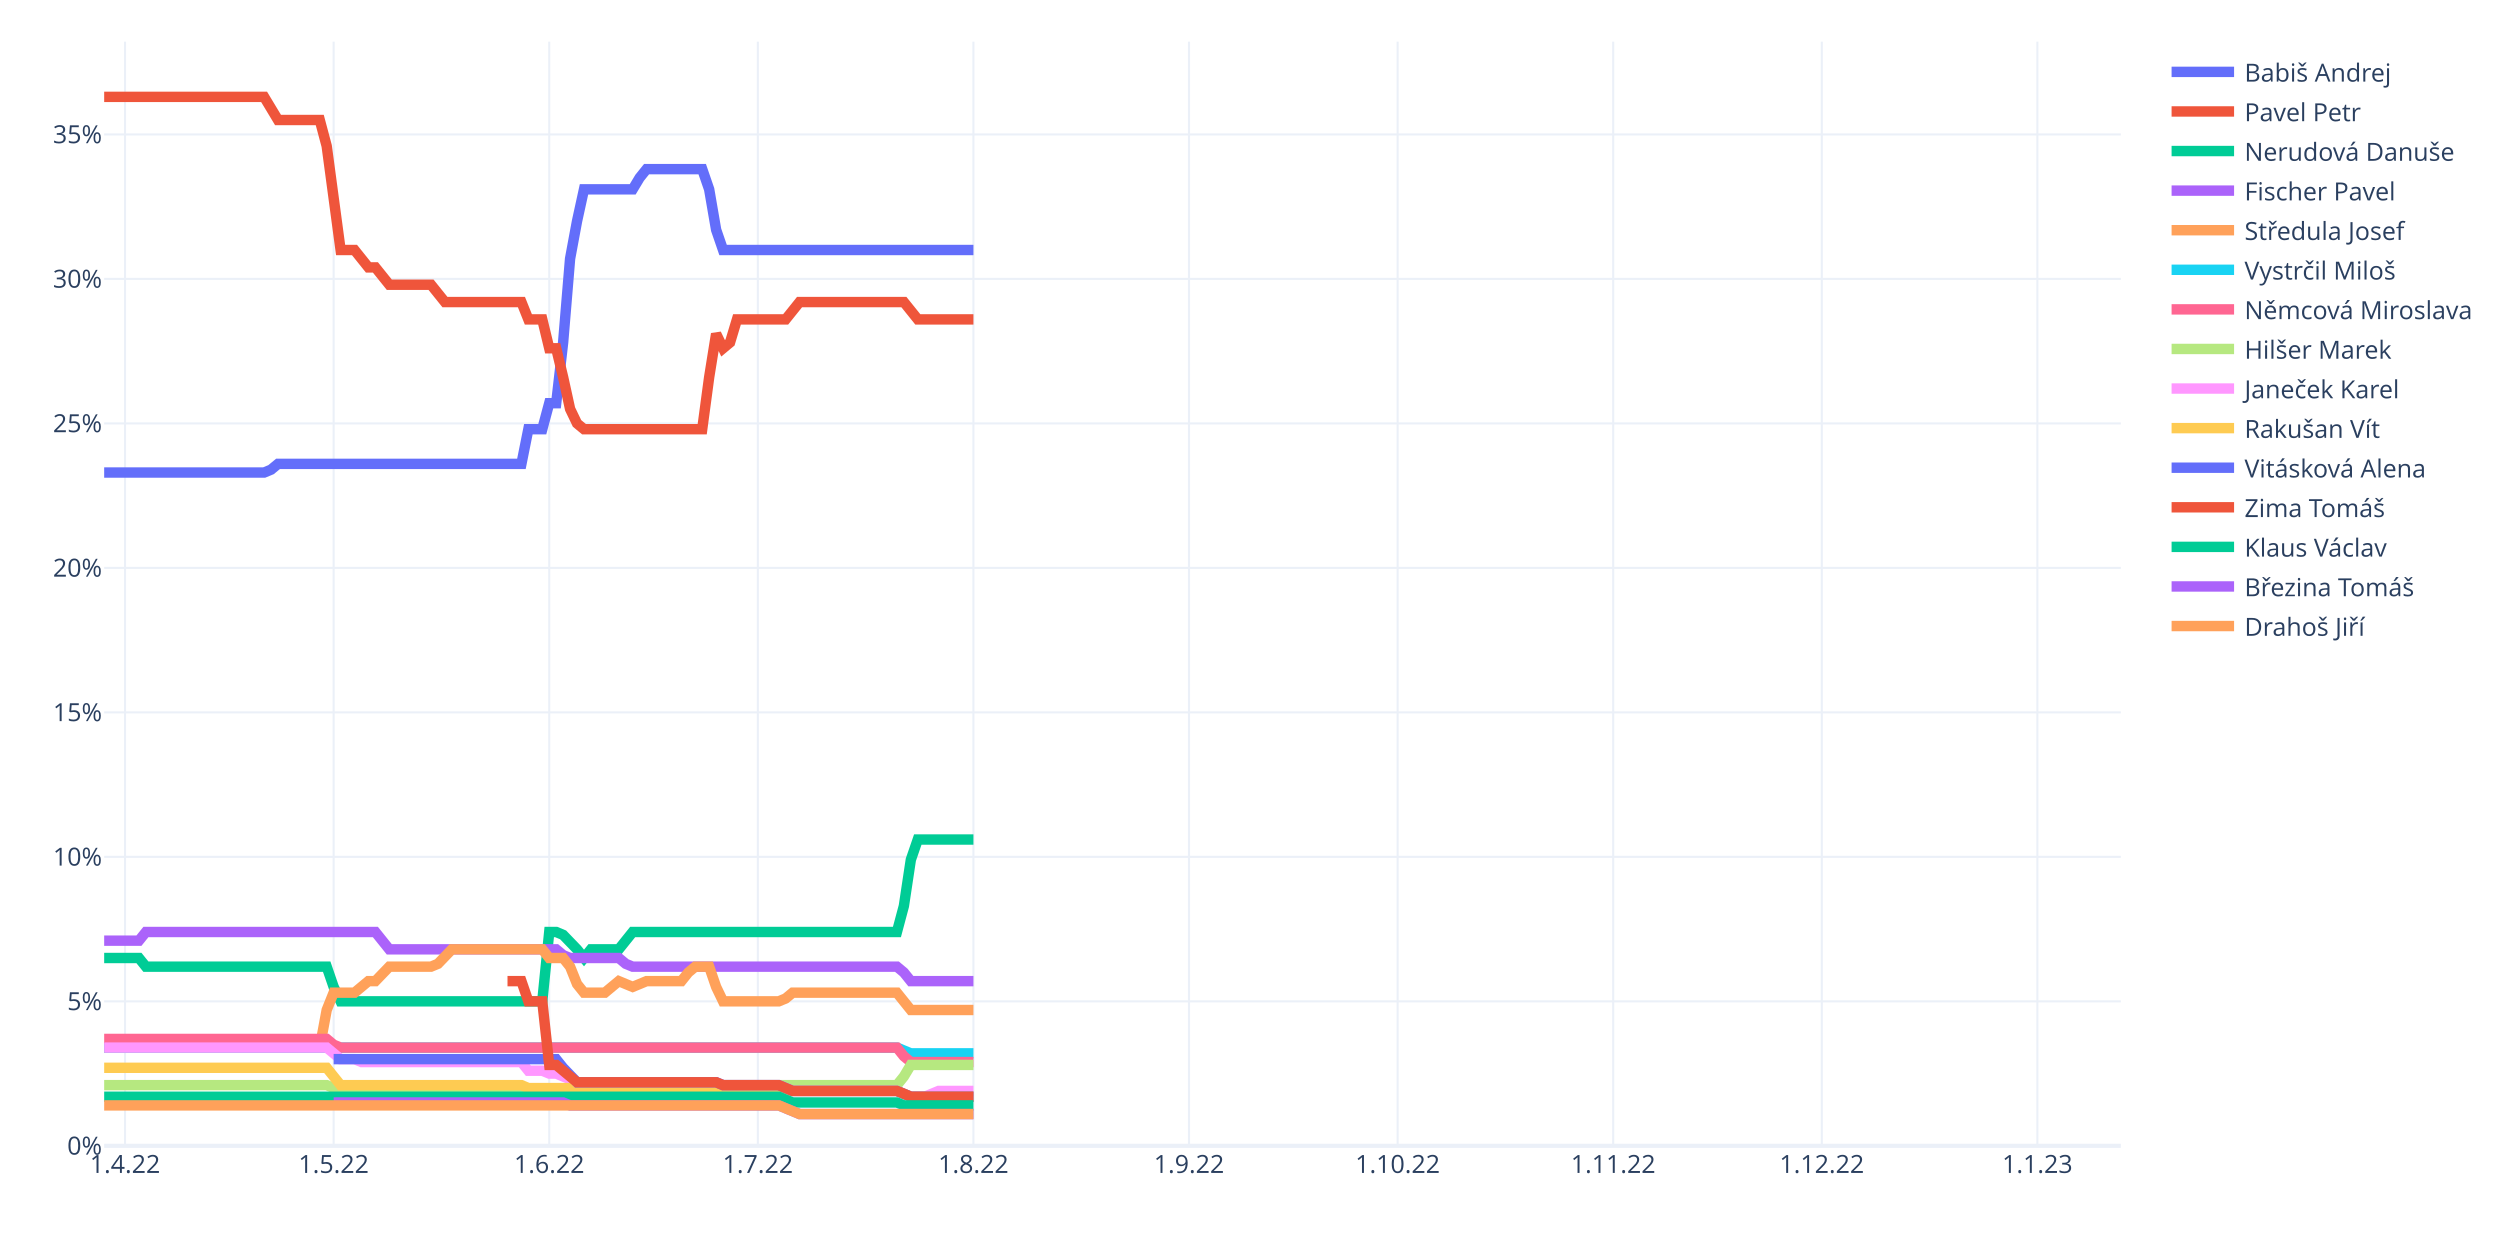
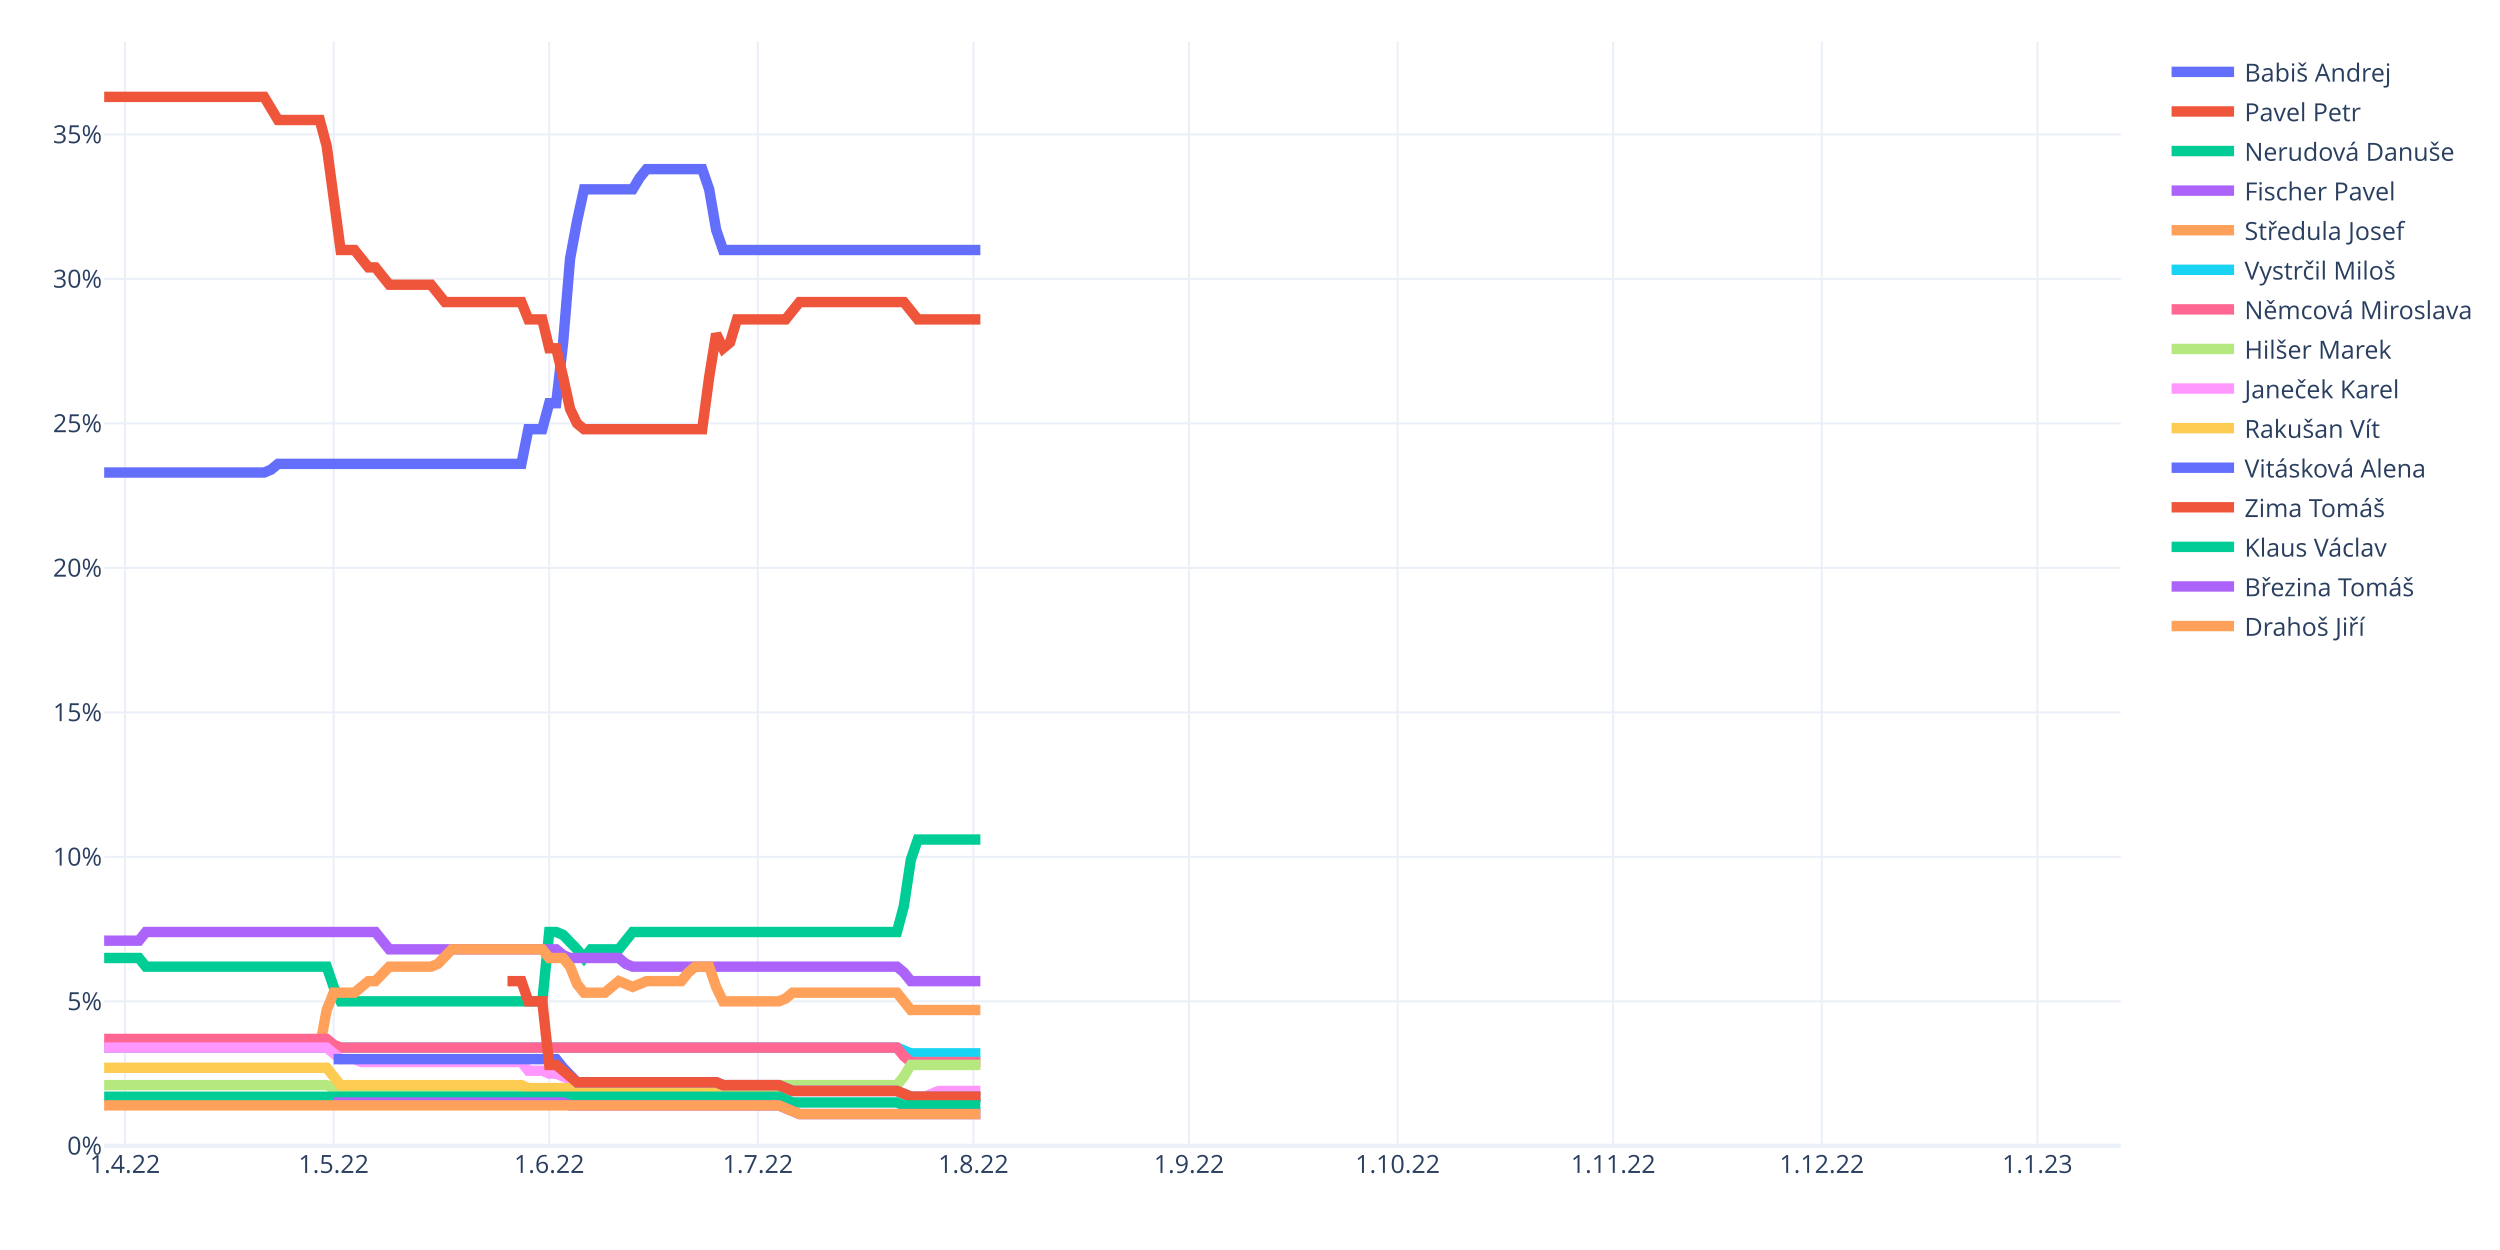
<svg xmlns="http://www.w3.org/2000/svg" class="main-svg" width="1200" height="600" style="" viewBox="0 0 1200 600">
  <rect x="0" y="0" width="1200" height="600" style="fill: rgb(255, 255, 255); fill-opacity: 1;" />
-   <defs id="defs-647670">
+   <defs id="defs-b0b679">
    <g class="clips">
-       <clipPath id="clip647670xyplot" class="plotclip">
+       <clipPath id="clipb0b679xyplot" class="plotclip">
        <rect width="968" height="530" />
      </clipPath>
-       <clipPath class="axesclip" id="clip647670x">
+       <clipPath class="axesclip" id="clipb0b679x">
        <rect x="50" y="0" width="968" height="600" />
      </clipPath>
-       <clipPath class="axesclip" id="clip647670y">
+       <clipPath class="axesclip" id="clipb0b679y">
        <rect x="0" y="20" width="1200" height="530" />
      </clipPath>
-       <clipPath class="axesclip" id="clip647670xy">
+       <clipPath class="axesclip" id="clipb0b679xy">
        <rect x="50" y="20" width="968" height="530" />
      </clipPath>
    </g>
    <g class="gradients" />
    <g class="patterns" />
  </defs>
  <g class="bglayer" />
  <g class="layer-below">
    <g class="imagelayer" />
    <g class="shapelayer" />
  </g>
  <g class="cartesianlayer">
    <g class="subplot xy">
      <g class="layer-subplot">
        <g class="shapelayer" />
        <g class="imagelayer" />
      </g>
      <g class="minor-gridlayer">
        <g class="x" />
        <g class="y" />
      </g>
      <g class="gridlayer">
        <g class="x">
          <path class="xgrid crisp" transform="translate(60.01,0)" d="M0,20v530" style="stroke: rgb(235, 240, 248); stroke-opacity: 1; stroke-width: 1px;" />
          <path class="xgrid crisp" transform="translate(160.15,0)" d="M0,20v530" style="stroke: rgb(235, 240, 248); stroke-opacity: 1; stroke-width: 1px;" />
          <path class="xgrid crisp" transform="translate(263.63,0)" d="M0,20v530" style="stroke: rgb(235, 240, 248); stroke-opacity: 1; stroke-width: 1px;" />
          <path class="xgrid crisp" transform="translate(363.77,0)" d="M0,20v530" style="stroke: rgb(235, 240, 248); stroke-opacity: 1; stroke-width: 1px;" />
          <path class="xgrid crisp" transform="translate(467.24,0)" d="M0,20v530" style="stroke: rgb(235, 240, 248); stroke-opacity: 1; stroke-width: 1px;" />
          <path class="xgrid crisp" transform="translate(570.72,0)" d="M0,20v530" style="stroke: rgb(235, 240, 248); stroke-opacity: 1; stroke-width: 1px;" />
          <path class="xgrid crisp" transform="translate(670.86,0)" d="M0,20v530" style="stroke: rgb(235, 240, 248); stroke-opacity: 1; stroke-width: 1px;" />
          <path class="xgrid crisp" transform="translate(774.33,0)" d="M0,20v530" style="stroke: rgb(235, 240, 248); stroke-opacity: 1; stroke-width: 1px;" />
          <path class="xgrid crisp" transform="translate(874.47,0)" d="M0,20v530" style="stroke: rgb(235, 240, 248); stroke-opacity: 1; stroke-width: 1px;" />
          <path class="xgrid crisp" transform="translate(977.94,0)" d="M0,20v530" style="stroke: rgb(235, 240, 248); stroke-opacity: 1; stroke-width: 1px;" />
        </g>
        <g class="y">
          <path class="ygrid crisp" transform="translate(0,480.65)" d="M50,0h968" style="stroke: rgb(235, 240, 248); stroke-opacity: 1; stroke-width: 1px;" />
          <path class="ygrid crisp" transform="translate(0,411.29)" d="M50,0h968" style="stroke: rgb(235, 240, 248); stroke-opacity: 1; stroke-width: 1px;" />
          <path class="ygrid crisp" transform="translate(0,341.94)" d="M50,0h968" style="stroke: rgb(235, 240, 248); stroke-opacity: 1; stroke-width: 1px;" />
          <path class="ygrid crisp" transform="translate(0,272.59)" d="M50,0h968" style="stroke: rgb(235, 240, 248); stroke-opacity: 1; stroke-width: 1px;" />
          <path class="ygrid crisp" transform="translate(0,203.24)" d="M50,0h968" style="stroke: rgb(235, 240, 248); stroke-opacity: 1; stroke-width: 1px;" />
          <path class="ygrid crisp" transform="translate(0,133.88)" d="M50,0h968" style="stroke: rgb(235, 240, 248); stroke-opacity: 1; stroke-width: 1px;" />
          <path class="ygrid crisp" transform="translate(0,64.53)" d="M50,0h968" style="stroke: rgb(235, 240, 248); stroke-opacity: 1; stroke-width: 1px;" />
        </g>
      </g>
      <g class="zerolinelayer">
        <path class="yzl zl crisp" transform="translate(0,550)" d="M50,0h968" style="stroke: rgb(235, 240, 248); stroke-opacity: 1; stroke-width: 2px;" />
      </g>
      <path class="xlines-below" />
      <path class="ylines-below" />
      <g class="overlines-below" />
      <g class="xaxislayer-below" />
      <g class="yaxislayer-below" />
      <g class="overaxes-below" />
-       <g class="plot" transform="translate(50,20)" clip-path="url(#clip647670xyplot)">
+       <g class="plot" transform="translate(50,20)" clip-path="url(#clipb0b679xyplot)">
        <g class="scatterlayer mlayer">
-           <g class="trace scatter traceefe8f3" style="stroke-miterlimit: 2; opacity: 1;">
-             <g class="fills" />
-             <g class="errorbars" />
-             <g class="lines">
-               <path class="js-line" d="M0,206.82L76.77,206.82L80.11,205.43L83.45,202.66L86.79,202.66L200.28,202.66L203.61,186.01L210.29,186.01L213.63,173.53L216.97,173.53L220.3,144.4L223.64,104.17L226.98,86.14L230.32,70.89L233.66,70.89L253.68,70.89L257.02,65.34L260.36,61.18L263.7,61.18L287.06,61.18L290.4,70.89L293.74,90.3L297.08,100.01L417.24,100.01" style="vector-effect: non-scaling-stroke; fill: none; stroke: rgb(99, 110, 250); stroke-opacity: 1; stroke-width: 5px; opacity: 1;" />
-             </g>
-             <g class="points" />
-             <g class="text" />
-           </g>
-           <g class="trace scatter trace465fc2" style="stroke-miterlimit: 2; opacity: 1;">
-             <g class="fills" />
-             <g class="errorbars" />
-             <g class="lines">
-               <path class="js-line" d="M0,26.5L76.77,26.5L80.11,32.05L83.45,37.6L86.79,37.6L103.48,37.6L106.81,50.08L113.49,100.01L116.83,100.01L120.17,100.01L123.5,104.17L126.84,108.34L130.18,108.34L136.86,116.66L140.19,116.66L156.88,116.66L160.22,120.82L163.56,124.98L166.9,124.98L200.28,124.98L203.61,133.3L210.29,133.3L213.63,147.17L216.97,147.17L220.3,161.04L223.64,176.3L226.98,183.24L230.32,186.01L233.66,186.01L287.06,186.01L290.4,161.04L293.74,140.24L297.08,147.17L300.41,144.4L303.75,133.3L327.12,133.3L330.46,129.14L333.79,124.98L337.13,124.98L383.86,124.98L387.2,129.14L390.54,133.3L393.88,133.3L417.24,133.3" style="vector-effect: non-scaling-stroke; fill: none; stroke: rgb(239, 85, 59); stroke-opacity: 1; stroke-width: 5px; opacity: 1;" />
-             </g>
-             <g class="points" />
-             <g class="text" />
-           </g>
-           <g class="trace scatter trace83a74f" style="stroke-miterlimit: 2; opacity: 1;">
-             <g class="fills" />
-             <g class="errorbars" />
-             <g class="lines">
-               <path class="js-line" d="M0,439.84L16.69,439.84L20.03,444L106.81,444L110.15,453.71L113.49,460.65L116.83,460.65L210.29,460.65L213.63,427.36L216.97,427.36L220.3,428.75L226.98,435.68L230.32,439.84L233.66,435.68L236.99,435.68L247.01,435.68L250.34,431.52L253.68,427.36L257.02,427.36L380.52,427.36L383.86,414.87L387.2,392.68L390.54,382.97L417.24,382.97" style="vector-effect: non-scaling-stroke; fill: none; stroke: rgb(0, 204, 150); stroke-opacity: 1; stroke-width: 5px; opacity: 1;" />
-             </g>
-             <g class="points" />
-             <g class="text" />
-           </g>
-           <g class="trace scatter trace6d8495" style="stroke-miterlimit: 2; opacity: 1;">
-             <g class="fills" />
-             <g class="errorbars" />
-             <g class="lines">
-               <path class="js-line" d="M0,431.52L16.69,431.52L20.03,427.36L130.18,427.36L133.52,431.52L136.86,435.68L140.19,435.68L216.97,435.68L220.3,438.45L223.64,439.84L226.98,439.84L247.01,439.84L250.34,442.62L253.68,444L257.02,444L380.52,444L383.86,446.78L387.2,450.94L390.54,450.94L417.24,450.94" style="vector-effect: non-scaling-stroke; fill: none; stroke: rgb(171, 99, 250); stroke-opacity: 1; stroke-width: 5px; opacity: 1;" />
-             </g>
-             <g class="points" />
-             <g class="text" />
-           </g>
-           <g class="trace scatter trace309559" style="stroke-miterlimit: 2; opacity: 1;">
-             <g class="fills" />
-             <g class="errorbars" />
-             <g class="lines">
-               <path class="js-line" d="M0,482.84L103.48,482.84L106.81,464.81L110.15,456.49L113.49,456.49L120.17,456.49L123.5,453.71L126.84,450.94L130.18,450.94L136.86,444L140.19,444L156.88,444L160.22,442.62L166.9,435.68L170.23,435.68L210.29,435.68L213.63,439.84L220.3,439.84L223.64,444L226.98,452.33L230.32,456.49L240.33,456.49L243.67,453.71L247.01,450.94L250.34,452.33L253.68,453.71L257.02,452.33L260.36,450.94L263.7,450.94L277.05,450.94L280.39,446.78L283.72,444L287.06,444L290.4,444L293.74,453.71L297.08,460.65L300.41,460.65L323.78,460.65L327.12,459.26L330.46,456.49L333.79,456.49L380.52,456.49L383.86,460.65L387.2,464.81L390.54,464.81L417.24,464.81" style="vector-effect: non-scaling-stroke; fill: none; stroke: rgb(255, 161, 90); stroke-opacity: 1; stroke-width: 5px; opacity: 1;" />
-             </g>
-             <g class="points" />
-             <g class="text" />
-           </g>
-           <g class="trace scatter trace14ca99" style="stroke-miterlimit: 2; opacity: 1;">
-             <g class="fills" />
-             <g class="errorbars" />
-             <g class="lines">
-               <path class="js-line" d="M0,482.84L380.52,482.84L383.86,484.23L387.2,485.61L390.54,485.61L417.24,485.61" style="vector-effect: non-scaling-stroke; fill: none; stroke: rgb(25, 211, 243); stroke-opacity: 1; stroke-width: 5px; opacity: 1;" />
-             </g>
-             <g class="points" />
-             <g class="text" />
-           </g>
-           <g class="trace scatter trace8dd6a9" style="stroke-miterlimit: 2; opacity: 1;">
-             <g class="fills" />
-             <g class="errorbars" />
-             <g class="lines">
-               <path class="js-line" d="M0,478.68L106.81,478.68L110.15,481.45L113.49,482.84L116.83,482.84L380.52,482.84L383.86,487L387.2,489.78L390.54,489.78L417.24,489.78" style="vector-effect: non-scaling-stroke; fill: none; stroke: rgb(255, 102, 146); stroke-opacity: 1; stroke-width: 5px; opacity: 1;" />
-             </g>
-             <g class="points" />
-             <g class="text" />
-           </g>
-           <g class="trace scatter trace20e409" style="stroke-miterlimit: 2; opacity: 1;">
-             <g class="fills" />
-             <g class="errorbars" />
-             <g class="lines">
-               <path class="js-line" d="M0,500.87L106.81,500.87L110.15,502.26L113.49,503.65L116.83,503.65L290.4,503.65L293.74,502.26L297.08,500.87L300.41,500.87L380.52,500.87L383.86,496.71L387.2,491.16L390.54,491.16L417.24,491.16" style="vector-effect: non-scaling-stroke; fill: none; stroke: rgb(182, 232, 128); stroke-opacity: 1; stroke-width: 5px; opacity: 1;" />
-             </g>
-             <g class="points" />
-             <g class="text" />
-           </g>
-           <g class="trace scatter tracef499f9" style="stroke-miterlimit: 2; opacity: 1;">
-             <g class="fills" />
-             <g class="errorbars" />
-             <g class="lines">
-               <path class="js-line" d="M0,482.84L106.81,482.84L110.15,485.61L113.49,488.39L116.83,488.39L120.17,488.39L123.5,489.78L200.28,489.78L203.61,493.94L210.29,493.94L213.63,495.32L216.97,495.32L220.3,496.71L226.98,499.48L230.32,499.48L293.74,499.48L297.08,500.87L323.78,500.87L327.12,502.26L330.46,503.65L333.79,503.65L380.52,503.65L383.86,505.03L387.2,506.42L390.54,506.42L393.88,506.42L397.21,505.03L400.55,503.65L403.89,503.65L417.24,503.65" style="vector-effect: non-scaling-stroke; fill: none; stroke: rgb(255, 151, 255); stroke-opacity: 1; stroke-width: 5px; opacity: 1;" />
-             </g>
-             <g class="points" />
-             <g class="text" />
-           </g>
-           <g class="trace scatter tracec14c9a" style="stroke-miterlimit: 2; opacity: 1;">
-             <g class="fills" />
-             <g class="errorbars" />
-             <g class="lines">
-               <path class="js-line" d="M0,492.55L106.81,492.55L110.15,496.71L113.49,500.87L116.83,500.87L200.28,500.87L203.61,502.26L290.4,502.26L293.74,503.65L380.52,503.65L383.86,505.03L387.2,506.42L390.54,506.42L417.24,506.42" style="vector-effect: non-scaling-stroke; fill: none; stroke: rgb(254, 203, 82); stroke-opacity: 1; stroke-width: 5px; opacity: 1;" />
-             </g>
-             <g class="points" />
-             <g class="text" />
-           </g>
-           <g class="trace scatter trace0a5709" style="stroke-miterlimit: 2; opacity: 1;">
-             <g class="fills" />
-             <g class="errorbars" />
-             <g class="lines">
-               <path class="js-line" d="M110.15,488.39L216.97,488.39L220.3,492.55L226.98,499.48L230.32,499.48L293.74,499.48L297.08,500.87L323.78,500.87L327.12,502.26L330.46,503.65L333.79,503.65L380.52,503.65L383.86,505.03L387.2,506.42L390.54,506.42L417.24,506.42" style="vector-effect: non-scaling-stroke; fill: none; stroke: rgb(99, 110, 250); stroke-opacity: 1; stroke-width: 5px; opacity: 1;" />
-             </g>
-             <g class="points" />
-             <g class="text" />
-           </g>
-           <g class="trace scatter trace775e48" style="stroke-miterlimit: 2; opacity: 1;">
-             <g class="fills" />
-             <g class="errorbars" />
-             <g class="lines">
-               <path class="js-line" d="M193.6,450.94L200.28,450.94L203.61,460.65L210.29,460.65L213.63,491.16L216.97,491.16L220.3,493.94L226.98,499.48L230.32,499.48L293.74,499.48L297.08,500.87L323.78,500.87L327.12,502.26L330.46,503.65L333.79,503.65L380.52,503.65L383.86,505.03L387.2,506.42L390.54,506.42L417.24,506.42" style="vector-effect: non-scaling-stroke; fill: none; stroke: rgb(239, 85, 59); stroke-opacity: 1; stroke-width: 5px; opacity: 1;" />
-             </g>
-             <g class="points" />
-             <g class="text" />
-           </g>
-           <g class="trace scatter tracefd4c75" style="stroke-miterlimit: 2; opacity: 1;">
-             <g class="fills" />
-             <g class="errorbars" />
-             <g class="lines">
-               <path class="js-line" d="M0,506.42L323.78,506.42L327.12,507.81L330.46,509.19L333.79,509.19L380.52,509.19L383.86,510.58L417.24,510.58" style="vector-effect: non-scaling-stroke; fill: none; stroke: rgb(0, 204, 150); stroke-opacity: 1; stroke-width: 5px; opacity: 1;" />
-             </g>
-             <g class="points" />
-             <g class="text" />
-           </g>
-           <g class="trace scatter traced36f5d" style="stroke-miterlimit: 2; opacity: 1;">
-             <g class="fills" />
-             <g class="errorbars" />
-             <g class="lines">
-               <path class="js-line" d="M110.15,509.19L220.3,509.19L223.64,510.58L323.78,510.58L327.12,511.97L333.79,514.74L337.13,514.74L417.24,514.74" style="vector-effect: non-scaling-stroke; fill: none; stroke: rgb(171, 99, 250); stroke-opacity: 1; stroke-width: 5px; opacity: 1;" />
-             </g>
-             <g class="points" />
-             <g class="text" />
-           </g>
-           <g class="trace scatter trace42a262" style="stroke-miterlimit: 2; opacity: 1;">
-             <g class="fills" />
-             <g class="errorbars" />
-             <g class="lines">
-               <path class="js-line" d="M0,510.58L323.78,510.58L327.12,511.97L333.79,514.74L337.13,514.74L417.24,514.74" style="vector-effect: non-scaling-stroke; fill: none; stroke: rgb(255, 161, 90); stroke-opacity: 1; stroke-width: 5px; opacity: 1;" />
+           <g class="trace scatter traceb96009" style="stroke-miterlimit: 2; opacity: 1;">
+             <g class="fills" />
+             <g class="errorbars" />
+             <g class="lines">
+               <path class="js-line" d="M0,206.82L76.77,206.82L80.11,205.43L83.45,202.66L86.79,202.66L200.28,202.66L203.61,186.01L210.29,186.01L213.63,173.53L216.97,173.53L220.3,144.4L223.64,104.17L226.98,86.14L230.32,70.89L233.66,70.89L253.68,70.89L257.02,65.34L260.36,61.18L263.7,61.18L287.06,61.18L290.4,70.89L293.74,90.3L297.08,100.01L420.58,100.01" style="vector-effect: non-scaling-stroke; fill: none; stroke: rgb(99, 110, 250); stroke-opacity: 1; stroke-width: 5px; opacity: 1;" />
+             </g>
+             <g class="points" />
+             <g class="text" />
+           </g>
+           <g class="trace scatter tracea027d4" style="stroke-miterlimit: 2; opacity: 1;">
+             <g class="fills" />
+             <g class="errorbars" />
+             <g class="lines">
+               <path class="js-line" d="M0,26.5L76.77,26.5L80.11,32.05L83.45,37.6L86.79,37.6L103.48,37.6L106.81,50.08L113.49,100.01L116.83,100.01L120.17,100.01L123.5,104.17L126.84,108.34L130.18,108.34L136.86,116.66L140.19,116.66L156.88,116.66L160.22,120.82L163.56,124.98L166.9,124.98L200.28,124.98L203.61,133.3L210.29,133.3L213.63,147.17L216.97,147.17L220.3,161.04L223.64,176.3L226.98,183.24L230.32,186.01L233.66,186.01L287.06,186.01L290.4,161.04L293.74,140.24L297.08,147.17L300.41,144.4L303.75,133.3L327.12,133.3L330.46,129.14L333.79,124.98L337.13,124.98L383.86,124.98L387.2,129.14L390.54,133.3L393.88,133.3L420.58,133.3" style="vector-effect: non-scaling-stroke; fill: none; stroke: rgb(239, 85, 59); stroke-opacity: 1; stroke-width: 5px; opacity: 1;" />
+             </g>
+             <g class="points" />
+             <g class="text" />
+           </g>
+           <g class="trace scatter traceaa423b" style="stroke-miterlimit: 2; opacity: 1;">
+             <g class="fills" />
+             <g class="errorbars" />
+             <g class="lines">
+               <path class="js-line" d="M0,439.84L16.69,439.84L20.03,444L106.81,444L110.15,453.71L113.49,460.65L116.83,460.65L210.29,460.65L213.63,427.36L216.97,427.36L220.3,428.75L226.98,435.68L230.32,439.84L233.66,435.68L236.99,435.68L247.01,435.68L250.34,431.52L253.68,427.36L257.02,427.36L380.52,427.36L383.86,414.87L387.2,392.68L390.54,382.97L420.58,382.97" style="vector-effect: non-scaling-stroke; fill: none; stroke: rgb(0, 204, 150); stroke-opacity: 1; stroke-width: 5px; opacity: 1;" />
+             </g>
+             <g class="points" />
+             <g class="text" />
+           </g>
+           <g class="trace scatter trace768f95" style="stroke-miterlimit: 2; opacity: 1;">
+             <g class="fills" />
+             <g class="errorbars" />
+             <g class="lines">
+               <path class="js-line" d="M0,431.52L16.69,431.52L20.03,427.36L130.18,427.36L133.52,431.52L136.86,435.68L140.19,435.68L216.97,435.68L220.3,438.45L223.64,439.84L226.98,439.84L247.01,439.84L250.34,442.62L253.68,444L257.02,444L380.52,444L383.86,446.78L387.2,450.94L390.54,450.94L420.58,450.94" style="vector-effect: non-scaling-stroke; fill: none; stroke: rgb(171, 99, 250); stroke-opacity: 1; stroke-width: 5px; opacity: 1;" />
+             </g>
+             <g class="points" />
+             <g class="text" />
+           </g>
+           <g class="trace scatter tracedfca86" style="stroke-miterlimit: 2; opacity: 1;">
+             <g class="fills" />
+             <g class="errorbars" />
+             <g class="lines">
+               <path class="js-line" d="M0,482.84L103.48,482.84L106.81,464.81L110.15,456.49L113.49,456.49L120.17,456.49L123.5,453.71L126.84,450.94L130.18,450.94L136.86,444L140.19,444L156.88,444L160.22,442.62L166.9,435.68L170.23,435.68L210.29,435.68L213.63,439.84L220.3,439.84L223.64,444L226.98,452.33L230.32,456.49L240.33,456.49L243.67,453.71L247.01,450.94L250.34,452.33L253.68,453.71L257.02,452.33L260.36,450.94L263.7,450.94L277.05,450.94L280.39,446.78L283.72,444L287.06,444L290.4,444L293.74,453.71L297.08,460.65L300.41,460.65L323.78,460.65L327.12,459.26L330.46,456.49L333.79,456.49L380.52,456.49L383.86,460.65L387.2,464.81L390.54,464.81L420.58,464.81" style="vector-effect: non-scaling-stroke; fill: none; stroke: rgb(255, 161, 90); stroke-opacity: 1; stroke-width: 5px; opacity: 1;" />
+             </g>
+             <g class="points" />
+             <g class="text" />
+           </g>
+           <g class="trace scatter traceefadd4" style="stroke-miterlimit: 2; opacity: 1;">
+             <g class="fills" />
+             <g class="errorbars" />
+             <g class="lines">
+               <path class="js-line" d="M0,482.84L380.52,482.84L383.86,484.23L387.2,485.61L390.54,485.61L420.58,485.61" style="vector-effect: non-scaling-stroke; fill: none; stroke: rgb(25, 211, 243); stroke-opacity: 1; stroke-width: 5px; opacity: 1;" />
+             </g>
+             <g class="points" />
+             <g class="text" />
+           </g>
+           <g class="trace scatter trace3c0b4b" style="stroke-miterlimit: 2; opacity: 1;">
+             <g class="fills" />
+             <g class="errorbars" />
+             <g class="lines">
+               <path class="js-line" d="M0,478.68L106.81,478.68L110.15,481.45L113.49,482.84L116.83,482.84L380.52,482.84L383.86,487L387.2,489.78L390.54,489.78L420.58,489.78" style="vector-effect: non-scaling-stroke; fill: none; stroke: rgb(255, 102, 146); stroke-opacity: 1; stroke-width: 5px; opacity: 1;" />
+             </g>
+             <g class="points" />
+             <g class="text" />
+           </g>
+           <g class="trace scatter traceca3b01" style="stroke-miterlimit: 2; opacity: 1;">
+             <g class="fills" />
+             <g class="errorbars" />
+             <g class="lines">
+               <path class="js-line" d="M0,500.87L106.81,500.87L110.15,502.26L113.49,503.65L116.83,503.65L290.4,503.65L293.74,502.26L297.08,500.87L300.41,500.87L380.52,500.87L383.86,496.71L387.2,491.16L390.54,491.16L420.58,491.16" style="vector-effect: non-scaling-stroke; fill: none; stroke: rgb(182, 232, 128); stroke-opacity: 1; stroke-width: 5px; opacity: 1;" />
+             </g>
+             <g class="points" />
+             <g class="text" />
+           </g>
+           <g class="trace scatter tracec95df9" style="stroke-miterlimit: 2; opacity: 1;">
+             <g class="fills" />
+             <g class="errorbars" />
+             <g class="lines">
+               <path class="js-line" d="M0,482.84L106.81,482.84L110.15,485.61L113.49,488.39L116.83,488.39L120.17,488.39L123.5,489.78L200.28,489.78L203.61,493.94L210.29,493.94L213.63,495.32L216.97,495.32L220.3,496.71L226.98,499.48L230.32,499.48L293.74,499.48L297.08,500.87L323.78,500.87L327.12,502.26L330.46,503.65L333.79,503.65L380.52,503.65L383.86,505.03L387.2,506.42L390.54,506.42L393.88,506.42L397.21,505.03L400.55,503.65L403.89,503.65L420.58,503.65" style="vector-effect: non-scaling-stroke; fill: none; stroke: rgb(255, 151, 255); stroke-opacity: 1; stroke-width: 5px; opacity: 1;" />
+             </g>
+             <g class="points" />
+             <g class="text" />
+           </g>
+           <g class="trace scatter trace1425ad" style="stroke-miterlimit: 2; opacity: 1;">
+             <g class="fills" />
+             <g class="errorbars" />
+             <g class="lines">
+               <path class="js-line" d="M0,492.55L106.81,492.55L110.15,496.71L113.49,500.87L116.83,500.87L200.28,500.87L203.61,502.26L290.4,502.26L293.74,503.65L380.52,503.65L383.86,505.03L387.2,506.42L390.54,506.42L420.58,506.42" style="vector-effect: non-scaling-stroke; fill: none; stroke: rgb(254, 203, 82); stroke-opacity: 1; stroke-width: 5px; opacity: 1;" />
+             </g>
+             <g class="points" />
+             <g class="text" />
+           </g>
+           <g class="trace scatter traced5ac01" style="stroke-miterlimit: 2; opacity: 1;">
+             <g class="fills" />
+             <g class="errorbars" />
+             <g class="lines">
+               <path class="js-line" d="M110.15,488.39L216.97,488.39L220.3,492.55L226.98,499.48L230.32,499.48L293.74,499.48L297.08,500.87L323.78,500.87L327.12,502.26L330.46,503.65L333.79,503.65L380.52,503.65L383.86,505.03L387.2,506.42L390.54,506.42L420.58,506.42" style="vector-effect: non-scaling-stroke; fill: none; stroke: rgb(99, 110, 250); stroke-opacity: 1; stroke-width: 5px; opacity: 1;" />
+             </g>
+             <g class="points" />
+             <g class="text" />
+           </g>
+           <g class="trace scatter trace44b15f" style="stroke-miterlimit: 2; opacity: 1;">
+             <g class="fills" />
+             <g class="errorbars" />
+             <g class="lines">
+               <path class="js-line" d="M193.6,450.94L200.28,450.94L203.61,460.65L210.29,460.65L213.63,491.16L216.97,491.16L220.3,493.94L226.98,499.48L230.32,499.48L293.74,499.48L297.08,500.87L323.78,500.87L327.12,502.26L330.46,503.65L333.79,503.65L380.52,503.65L383.86,505.03L387.2,506.42L390.54,506.42L420.58,506.42" style="vector-effect: non-scaling-stroke; fill: none; stroke: rgb(239, 85, 59); stroke-opacity: 1; stroke-width: 5px; opacity: 1;" />
+             </g>
+             <g class="points" />
+             <g class="text" />
+           </g>
+           <g class="trace scatter trace05394e" style="stroke-miterlimit: 2; opacity: 1;">
+             <g class="fills" />
+             <g class="errorbars" />
+             <g class="lines">
+               <path class="js-line" d="M0,506.42L323.78,506.42L327.12,507.81L330.46,509.19L333.79,509.19L380.52,509.19L383.86,510.58L420.58,510.58" style="vector-effect: non-scaling-stroke; fill: none; stroke: rgb(0, 204, 150); stroke-opacity: 1; stroke-width: 5px; opacity: 1;" />
+             </g>
+             <g class="points" />
+             <g class="text" />
+           </g>
+           <g class="trace scatter traceacfa2d" style="stroke-miterlimit: 2; opacity: 1;">
+             <g class="fills" />
+             <g class="errorbars" />
+             <g class="lines">
+               <path class="js-line" d="M110.15,509.19L220.3,509.19L223.64,510.58L323.78,510.58L327.12,511.97L333.79,514.74L337.13,514.74L420.58,514.74" style="vector-effect: non-scaling-stroke; fill: none; stroke: rgb(171, 99, 250); stroke-opacity: 1; stroke-width: 5px; opacity: 1;" />
+             </g>
+             <g class="points" />
+             <g class="text" />
+           </g>
+           <g class="trace scatter trace2a0dcf" style="stroke-miterlimit: 2; opacity: 1;">
+             <g class="fills" />
+             <g class="errorbars" />
+             <g class="lines">
+               <path class="js-line" d="M0,510.58L323.78,510.58L327.12,511.97L333.79,514.74L337.13,514.74L420.58,514.74" style="vector-effect: non-scaling-stroke; fill: none; stroke: rgb(255, 161, 90); stroke-opacity: 1; stroke-width: 5px; opacity: 1;" />
            </g>
            <g class="points" />
            <g class="text" />
          </g>
        </g>
      </g>
      <g class="overplot" />
      <path class="xlines-above crisp" d="M0,0" style="fill: none;" />
      <path class="ylines-above crisp" d="M0,0" style="fill: none;" />
      <g class="overlines-above" />
      <g class="xaxislayer-above">
        <g class="xtick">
          <text text-anchor="middle" x="0" y="563" transform="translate(60.01,0)" style="font-family: 'Open Sans', verdana, arial, sans-serif; font-size: 12px; fill: rgb(42, 63, 95); fill-opacity: 1; white-space: pre; opacity: 1;">1.4.22</text>
        </g>
        <g class="xtick">
          <text text-anchor="middle" x="0" y="563" style="font-family: 'Open Sans', verdana, arial, sans-serif; font-size: 12px; fill: rgb(42, 63, 95); fill-opacity: 1; white-space: pre; opacity: 1;" transform="translate(160.15,0)">1.5.22</text>
        </g>
        <g class="xtick">
          <text text-anchor="middle" x="0" y="563" style="font-family: 'Open Sans', verdana, arial, sans-serif; font-size: 12px; fill: rgb(42, 63, 95); fill-opacity: 1; white-space: pre; opacity: 1;" transform="translate(263.63,0)">1.6.22</text>
        </g>
        <g class="xtick">
          <text text-anchor="middle" x="0" y="563" style="font-family: 'Open Sans', verdana, arial, sans-serif; font-size: 12px; fill: rgb(42, 63, 95); fill-opacity: 1; white-space: pre; opacity: 1;" transform="translate(363.77,0)">1.7.22</text>
        </g>
        <g class="xtick">
          <text text-anchor="middle" x="0" y="563" style="font-family: 'Open Sans', verdana, arial, sans-serif; font-size: 12px; fill: rgb(42, 63, 95); fill-opacity: 1; white-space: pre; opacity: 1;" transform="translate(467.24,0)">1.8.22</text>
        </g>
        <g class="xtick">
          <text text-anchor="middle" x="0" y="563" style="font-family: 'Open Sans', verdana, arial, sans-serif; font-size: 12px; fill: rgb(42, 63, 95); fill-opacity: 1; white-space: pre; opacity: 1;" transform="translate(570.72,0)">1.9.22</text>
        </g>
        <g class="xtick">
          <text text-anchor="middle" x="0" y="563" style="font-family: 'Open Sans', verdana, arial, sans-serif; font-size: 12px; fill: rgb(42, 63, 95); fill-opacity: 1; white-space: pre; opacity: 1;" transform="translate(670.86,0)">1.10.22</text>
        </g>
        <g class="xtick">
          <text text-anchor="middle" x="0" y="563" style="font-family: 'Open Sans', verdana, arial, sans-serif; font-size: 12px; fill: rgb(42, 63, 95); fill-opacity: 1; white-space: pre; opacity: 1;" transform="translate(774.33,0)">1.11.22</text>
        </g>
        <g class="xtick">
          <text text-anchor="middle" x="0" y="563" style="font-family: 'Open Sans', verdana, arial, sans-serif; font-size: 12px; fill: rgb(42, 63, 95); fill-opacity: 1; white-space: pre; opacity: 1;" transform="translate(874.47,0)">1.12.22</text>
        </g>
        <g class="xtick">
          <text text-anchor="middle" x="0" y="563" style="font-family: 'Open Sans', verdana, arial, sans-serif; font-size: 12px; fill: rgb(42, 63, 95); fill-opacity: 1; white-space: pre; opacity: 1;" transform="translate(977.94,0)">1.1.23</text>
        </g>
      </g>
      <g class="yaxislayer-above">
        <g class="ytick">
          <text text-anchor="end" x="49" y="4.2" transform="translate(0,550)" style="font-family: 'Open Sans', verdana, arial, sans-serif; font-size: 12px; fill: rgb(42, 63, 95); fill-opacity: 1; white-space: pre; opacity: 1;">0%</text>
        </g>
        <g class="ytick">
          <text text-anchor="end" x="49" y="4.2" style="font-family: 'Open Sans', verdana, arial, sans-serif; font-size: 12px; fill: rgb(42, 63, 95); fill-opacity: 1; white-space: pre; opacity: 1;" transform="translate(0,480.65)">5%</text>
        </g>
        <g class="ytick">
          <text text-anchor="end" x="49" y="4.2" style="font-family: 'Open Sans', verdana, arial, sans-serif; font-size: 12px; fill: rgb(42, 63, 95); fill-opacity: 1; white-space: pre; opacity: 1;" transform="translate(0,411.29)">10%</text>
        </g>
        <g class="ytick">
          <text text-anchor="end" x="49" y="4.2" style="font-family: 'Open Sans', verdana, arial, sans-serif; font-size: 12px; fill: rgb(42, 63, 95); fill-opacity: 1; white-space: pre; opacity: 1;" transform="translate(0,341.94)">15%</text>
        </g>
        <g class="ytick">
          <text text-anchor="end" x="49" y="4.2" style="font-family: 'Open Sans', verdana, arial, sans-serif; font-size: 12px; fill: rgb(42, 63, 95); fill-opacity: 1; white-space: pre; opacity: 1;" transform="translate(0,272.59)">20%</text>
        </g>
        <g class="ytick">
          <text text-anchor="end" x="49" y="4.2" style="font-family: 'Open Sans', verdana, arial, sans-serif; font-size: 12px; fill: rgb(42, 63, 95); fill-opacity: 1; white-space: pre; opacity: 1;" transform="translate(0,203.24)">25%</text>
        </g>
        <g class="ytick">
          <text text-anchor="end" x="49" y="4.2" style="font-family: 'Open Sans', verdana, arial, sans-serif; font-size: 12px; fill: rgb(42, 63, 95); fill-opacity: 1; white-space: pre; opacity: 1;" transform="translate(0,133.88)">30%</text>
        </g>
        <g class="ytick">
          <text text-anchor="end" x="49" y="4.2" style="font-family: 'Open Sans', verdana, arial, sans-serif; font-size: 12px; fill: rgb(42, 63, 95); fill-opacity: 1; white-space: pre; opacity: 1;" transform="translate(0,64.53)">35%</text>
        </g>
      </g>
      <g class="overaxes-above" />
    </g>
  </g>
  <g class="polarlayer" />
  <g class="smithlayer" />
  <g class="ternarylayer" />
  <g class="geolayer" />
  <g class="funnelarealayer" />
  <g class="pielayer" />
  <g class="iciclelayer" />
  <g class="treemaplayer" />
  <g class="sunburstlayer" />
  <g class="glimages" />
-   <defs id="topdefs-647670">
+   <defs id="topdefs-b0b679">
    <g class="clips" />
-     <clipPath id="legend647670">
+     <clipPath id="legendb0b679">
      <rect width="151" height="295" x="0" y="0" />
    </clipPath>
  </defs>
  <g class="layer-above">
    <g class="imagelayer" />
    <g class="shapelayer" />
  </g>
  <g class="infolayer">
    <g class="legend" pointer-events="all" transform="translate(1037.36,20)">
      <rect class="bg" shape-rendering="crispEdges" style="stroke: rgb(68, 68, 68); stroke-opacity: 1; fill: rgb(255, 255, 255); fill-opacity: 1; stroke-width: 0px;" width="151" height="295" x="0" y="0" />
-       <g class="scrollbox" transform="" clip-path="url(#legend647670)">
+       <g class="scrollbox" transform="" clip-path="url(#legendb0b679)">
        <g class="groups">
          <g class="traces" transform="translate(0,14.5)" style="opacity: 1;">
            <text class="legendtext" text-anchor="start" x="40" y="4.68" style="font-family: 'Open Sans', verdana, arial, sans-serif; font-size: 12px; fill: rgb(42, 63, 95); fill-opacity: 1; white-space: pre;">Babiš Andrej</text>
            <g class="layers" style="opacity: 1;">
              <g class="legendfill" />
              <g class="legendlines">
                <path class="js-line" d="M5,0h30" style="fill: none; stroke: rgb(99, 110, 250); stroke-opacity: 1; stroke-width: 5px;" />
              </g>
              <g class="legendsymbols">
                <g class="legendpoints" />
              </g>
            </g>
            <rect class="legendtoggle" x="0" y="-9.5" width="145.703" height="19" style="fill: rgb(0, 0, 0); fill-opacity: 0;" />
          </g>
          <g class="traces" transform="translate(0,33.5)" style="opacity: 1;">
            <text class="legendtext" text-anchor="start" x="40" y="4.68" style="font-family: 'Open Sans', verdana, arial, sans-serif; font-size: 12px; fill: rgb(42, 63, 95); fill-opacity: 1; white-space: pre;">Pavel Petr</text>
            <g class="layers" style="opacity: 1;">
              <g class="legendfill" />
              <g class="legendlines">
                <path class="js-line" d="M5,0h30" style="fill: none; stroke: rgb(239, 85, 59); stroke-opacity: 1; stroke-width: 5px;" />
              </g>
              <g class="legendsymbols">
                <g class="legendpoints" />
              </g>
            </g>
            <rect class="legendtoggle" x="0" y="-9.5" width="145.703" height="19" style="fill: rgb(0, 0, 0); fill-opacity: 0;" />
          </g>
          <g class="traces" transform="translate(0,52.5)" style="opacity: 1;">
            <text class="legendtext" text-anchor="start" x="40" y="4.68" style="font-family: 'Open Sans', verdana, arial, sans-serif; font-size: 12px; fill: rgb(42, 63, 95); fill-opacity: 1; white-space: pre;">Nerudová Danuše</text>
            <g class="layers" style="opacity: 1;">
              <g class="legendfill" />
              <g class="legendlines">
                <path class="js-line" d="M5,0h30" style="fill: none; stroke: rgb(0, 204, 150); stroke-opacity: 1; stroke-width: 5px;" />
              </g>
              <g class="legendsymbols">
                <g class="legendpoints" />
              </g>
            </g>
            <rect class="legendtoggle" x="0" y="-9.5" width="145.703" height="19" style="fill: rgb(0, 0, 0); fill-opacity: 0;" />
          </g>
          <g class="traces" transform="translate(0,71.5)" style="opacity: 1;">
            <text class="legendtext" text-anchor="start" x="40" y="4.68" style="font-family: 'Open Sans', verdana, arial, sans-serif; font-size: 12px; fill: rgb(42, 63, 95); fill-opacity: 1; white-space: pre;">Fischer Pavel</text>
            <g class="layers" style="opacity: 1;">
              <g class="legendfill" />
              <g class="legendlines">
                <path class="js-line" d="M5,0h30" style="fill: none; stroke: rgb(171, 99, 250); stroke-opacity: 1; stroke-width: 5px;" />
              </g>
              <g class="legendsymbols">
                <g class="legendpoints" />
              </g>
            </g>
            <rect class="legendtoggle" x="0" y="-9.5" width="145.703" height="19" style="fill: rgb(0, 0, 0); fill-opacity: 0;" />
          </g>
          <g class="traces" transform="translate(0,90.5)" style="opacity: 1;">
            <text class="legendtext" text-anchor="start" x="40" y="4.68" style="font-family: 'Open Sans', verdana, arial, sans-serif; font-size: 12px; fill: rgb(42, 63, 95); fill-opacity: 1; white-space: pre;">Středula Josef</text>
            <g class="layers" style="opacity: 1;">
              <g class="legendfill" />
              <g class="legendlines">
                <path class="js-line" d="M5,0h30" style="fill: none; stroke: rgb(255, 161, 90); stroke-opacity: 1; stroke-width: 5px;" />
              </g>
              <g class="legendsymbols">
                <g class="legendpoints" />
              </g>
            </g>
            <rect class="legendtoggle" x="0" y="-9.5" width="145.703" height="19" style="fill: rgb(0, 0, 0); fill-opacity: 0;" />
          </g>
          <g class="traces" transform="translate(0,109.5)" style="opacity: 1;">
            <text class="legendtext" text-anchor="start" x="40" y="4.68" style="font-family: 'Open Sans', verdana, arial, sans-serif; font-size: 12px; fill: rgb(42, 63, 95); fill-opacity: 1; white-space: pre;">Vystrčil Miloš</text>
            <g class="layers" style="opacity: 1;">
              <g class="legendfill" />
              <g class="legendlines">
                <path class="js-line" d="M5,0h30" style="fill: none; stroke: rgb(25, 211, 243); stroke-opacity: 1; stroke-width: 5px;" />
              </g>
              <g class="legendsymbols">
                <g class="legendpoints" />
              </g>
            </g>
            <rect class="legendtoggle" x="0" y="-9.5" width="145.703" height="19" style="fill: rgb(0, 0, 0); fill-opacity: 0;" />
          </g>
          <g class="traces" transform="translate(0,128.5)" style="opacity: 1;">
            <text class="legendtext" text-anchor="start" x="40" y="4.68" style="font-family: 'Open Sans', verdana, arial, sans-serif; font-size: 12px; fill: rgb(42, 63, 95); fill-opacity: 1; white-space: pre;">Němcová Miroslava</text>
            <g class="layers" style="opacity: 1;">
              <g class="legendfill" />
              <g class="legendlines">
                <path class="js-line" d="M5,0h30" style="fill: none; stroke: rgb(255, 102, 146); stroke-opacity: 1; stroke-width: 5px;" />
              </g>
              <g class="legendsymbols">
                <g class="legendpoints" />
              </g>
            </g>
            <rect class="legendtoggle" x="0" y="-9.5" width="145.703" height="19" style="fill: rgb(0, 0, 0); fill-opacity: 0;" />
          </g>
          <g class="traces" transform="translate(0,147.5)" style="opacity: 1;">
            <text class="legendtext" text-anchor="start" x="40" y="4.68" style="font-family: 'Open Sans', verdana, arial, sans-serif; font-size: 12px; fill: rgb(42, 63, 95); fill-opacity: 1; white-space: pre;">Hilšer Marek</text>
            <g class="layers" style="opacity: 1;">
              <g class="legendfill" />
              <g class="legendlines">
                <path class="js-line" d="M5,0h30" style="fill: none; stroke: rgb(182, 232, 128); stroke-opacity: 1; stroke-width: 5px;" />
              </g>
              <g class="legendsymbols">
                <g class="legendpoints" />
              </g>
            </g>
            <rect class="legendtoggle" x="0" y="-9.5" width="145.703" height="19" style="fill: rgb(0, 0, 0); fill-opacity: 0;" />
          </g>
          <g class="traces" transform="translate(0,166.5)" style="opacity: 1;">
            <text class="legendtext" text-anchor="start" x="40" y="4.68" style="font-family: 'Open Sans', verdana, arial, sans-serif; font-size: 12px; fill: rgb(42, 63, 95); fill-opacity: 1; white-space: pre;">Janeček Karel</text>
            <g class="layers" style="opacity: 1;">
              <g class="legendfill" />
              <g class="legendlines">
                <path class="js-line" d="M5,0h30" style="fill: none; stroke: rgb(255, 151, 255); stroke-opacity: 1; stroke-width: 5px;" />
              </g>
              <g class="legendsymbols">
                <g class="legendpoints" />
              </g>
            </g>
            <rect class="legendtoggle" x="0" y="-9.5" width="145.703" height="19" style="fill: rgb(0, 0, 0); fill-opacity: 0;" />
          </g>
          <g class="traces" transform="translate(0,185.5)" style="opacity: 1;">
            <text class="legendtext" text-anchor="start" x="40" y="4.68" style="font-family: 'Open Sans', verdana, arial, sans-serif; font-size: 12px; fill: rgb(42, 63, 95); fill-opacity: 1; white-space: pre;">Rakušan Vít</text>
            <g class="layers" style="opacity: 1;">
              <g class="legendfill" />
              <g class="legendlines">
                <path class="js-line" d="M5,0h30" style="fill: none; stroke: rgb(254, 203, 82); stroke-opacity: 1; stroke-width: 5px;" />
              </g>
              <g class="legendsymbols">
                <g class="legendpoints" />
              </g>
            </g>
            <rect class="legendtoggle" x="0" y="-9.5" width="145.703" height="19" style="fill: rgb(0, 0, 0); fill-opacity: 0;" />
          </g>
          <g class="traces" transform="translate(0,204.5)" style="opacity: 1;">
            <text class="legendtext" text-anchor="start" x="40" y="4.68" style="font-family: 'Open Sans', verdana, arial, sans-serif; font-size: 12px; fill: rgb(42, 63, 95); fill-opacity: 1; white-space: pre;">Vitásková Alena</text>
            <g class="layers" style="opacity: 1;">
              <g class="legendfill" />
              <g class="legendlines">
                <path class="js-line" d="M5,0h30" style="fill: none; stroke: rgb(99, 110, 250); stroke-opacity: 1; stroke-width: 5px;" />
              </g>
              <g class="legendsymbols">
                <g class="legendpoints" />
              </g>
            </g>
            <rect class="legendtoggle" x="0" y="-9.5" width="145.703" height="19" style="fill: rgb(0, 0, 0); fill-opacity: 0;" />
          </g>
          <g class="traces" transform="translate(0,223.5)" style="opacity: 1;">
            <text class="legendtext" text-anchor="start" x="40" y="4.68" style="font-family: 'Open Sans', verdana, arial, sans-serif; font-size: 12px; fill: rgb(42, 63, 95); fill-opacity: 1; white-space: pre;">Zima Tomáš</text>
            <g class="layers" style="opacity: 1;">
              <g class="legendfill" />
              <g class="legendlines">
                <path class="js-line" d="M5,0h30" style="fill: none; stroke: rgb(239, 85, 59); stroke-opacity: 1; stroke-width: 5px;" />
              </g>
              <g class="legendsymbols">
                <g class="legendpoints" />
              </g>
            </g>
            <rect class="legendtoggle" x="0" y="-9.5" width="145.703" height="19" style="fill: rgb(0, 0, 0); fill-opacity: 0;" />
          </g>
          <g class="traces" transform="translate(0,242.5)" style="opacity: 1;">
            <text class="legendtext" text-anchor="start" x="40" y="4.68" style="font-family: 'Open Sans', verdana, arial, sans-serif; font-size: 12px; fill: rgb(42, 63, 95); fill-opacity: 1; white-space: pre;">Klaus Václav</text>
            <g class="layers" style="opacity: 1;">
              <g class="legendfill" />
              <g class="legendlines">
                <path class="js-line" d="M5,0h30" style="fill: none; stroke: rgb(0, 204, 150); stroke-opacity: 1; stroke-width: 5px;" />
              </g>
              <g class="legendsymbols">
                <g class="legendpoints" />
              </g>
            </g>
            <rect class="legendtoggle" x="0" y="-9.5" width="145.703" height="19" style="fill: rgb(0, 0, 0); fill-opacity: 0;" />
          </g>
          <g class="traces" transform="translate(0,261.5)" style="opacity: 1;">
            <text class="legendtext" text-anchor="start" x="40" y="4.68" style="font-family: 'Open Sans', verdana, arial, sans-serif; font-size: 12px; fill: rgb(42, 63, 95); fill-opacity: 1; white-space: pre;">Březina Tomáš</text>
            <g class="layers" style="opacity: 1;">
              <g class="legendfill" />
              <g class="legendlines">
                <path class="js-line" d="M5,0h30" style="fill: none; stroke: rgb(171, 99, 250); stroke-opacity: 1; stroke-width: 5px;" />
              </g>
              <g class="legendsymbols">
                <g class="legendpoints" />
              </g>
            </g>
            <rect class="legendtoggle" x="0" y="-9.5" width="145.703" height="19" style="fill: rgb(0, 0, 0); fill-opacity: 0;" />
          </g>
          <g class="traces" transform="translate(0,280.5)" style="opacity: 1;">
            <text class="legendtext" text-anchor="start" x="40" y="4.68" style="font-family: 'Open Sans', verdana, arial, sans-serif; font-size: 12px; fill: rgb(42, 63, 95); fill-opacity: 1; white-space: pre;">Drahoš Jiří</text>
            <g class="layers" style="opacity: 1;">
              <g class="legendfill" />
              <g class="legendlines">
                <path class="js-line" d="M5,0h30" style="fill: none; stroke: rgb(255, 161, 90); stroke-opacity: 1; stroke-width: 5px;" />
              </g>
              <g class="legendsymbols">
                <g class="legendpoints" />
              </g>
            </g>
            <rect class="legendtoggle" x="0" y="-9.5" width="145.703" height="19" style="fill: rgb(0, 0, 0); fill-opacity: 0;" />
          </g>
        </g>
      </g>
      <rect class="scrollbar" rx="20" ry="3" width="0" height="0" style="fill: rgb(128, 139, 164); fill-opacity: 1;" x="0" y="0" />
    </g>
    <g class="g-gtitle" />
    <g class="g-xtitle" />
    <g class="g-ytitle" />
  </g>
</svg>
